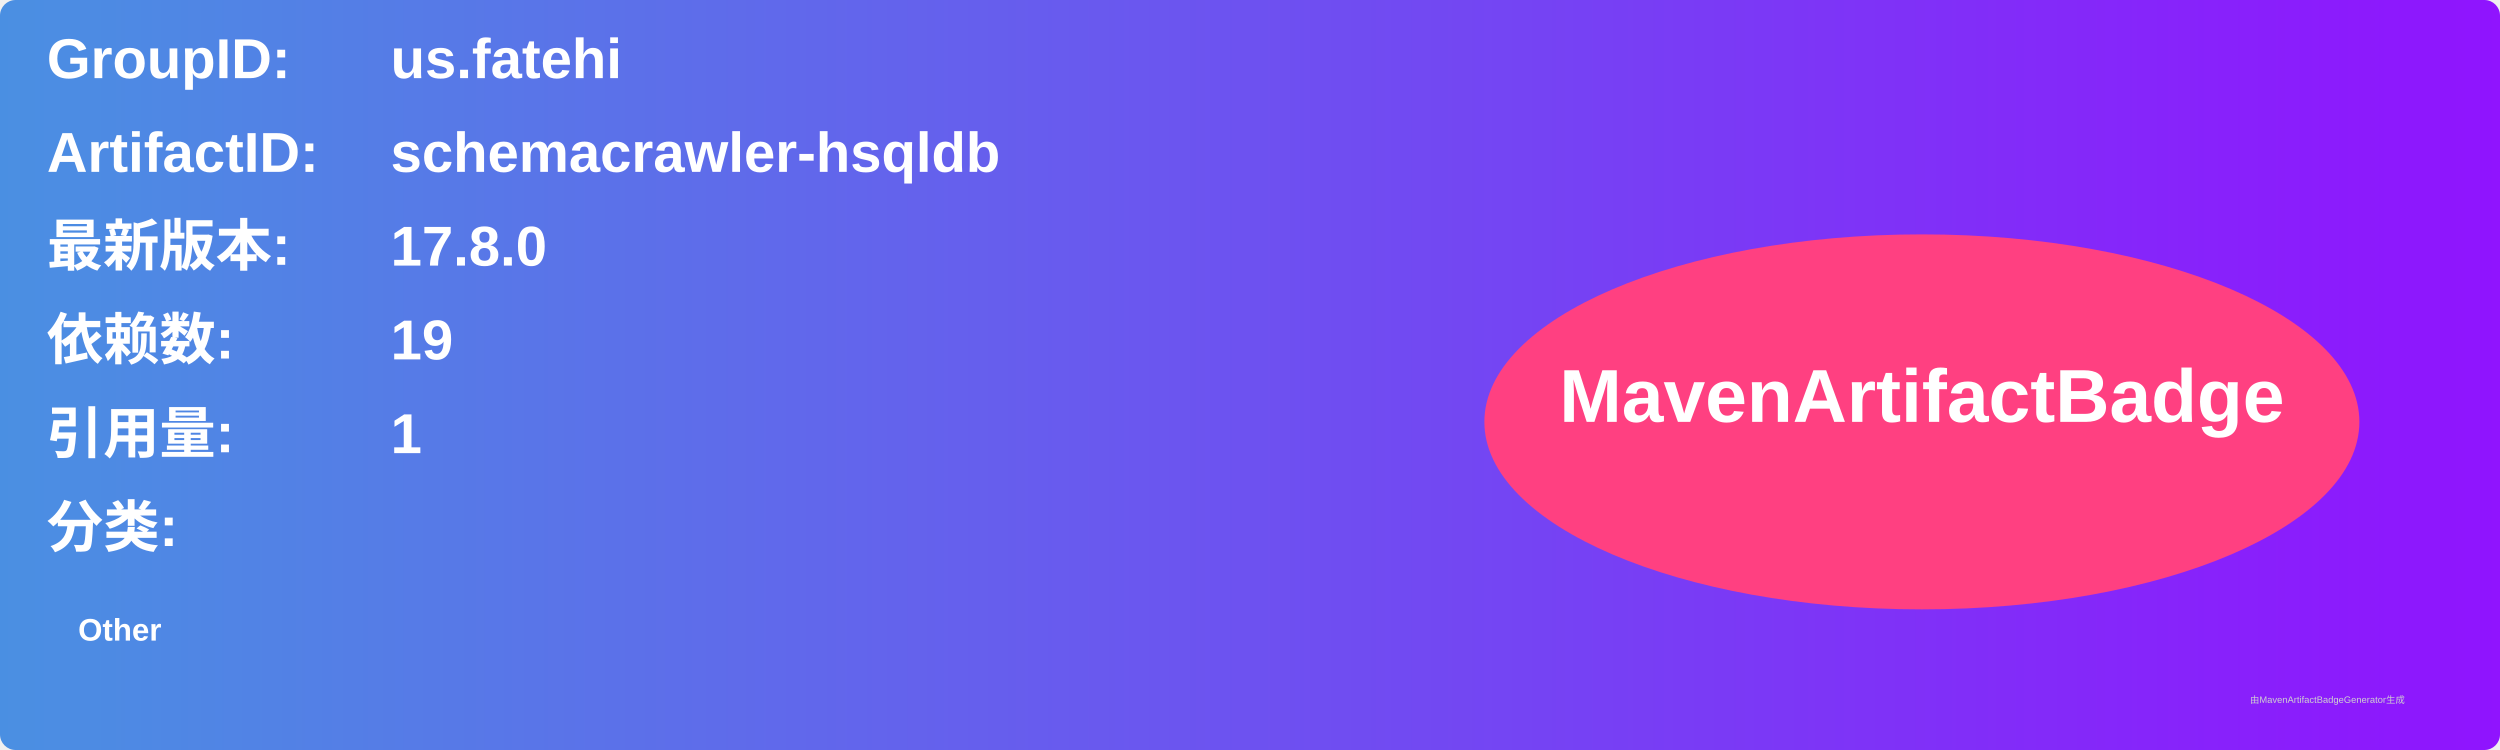
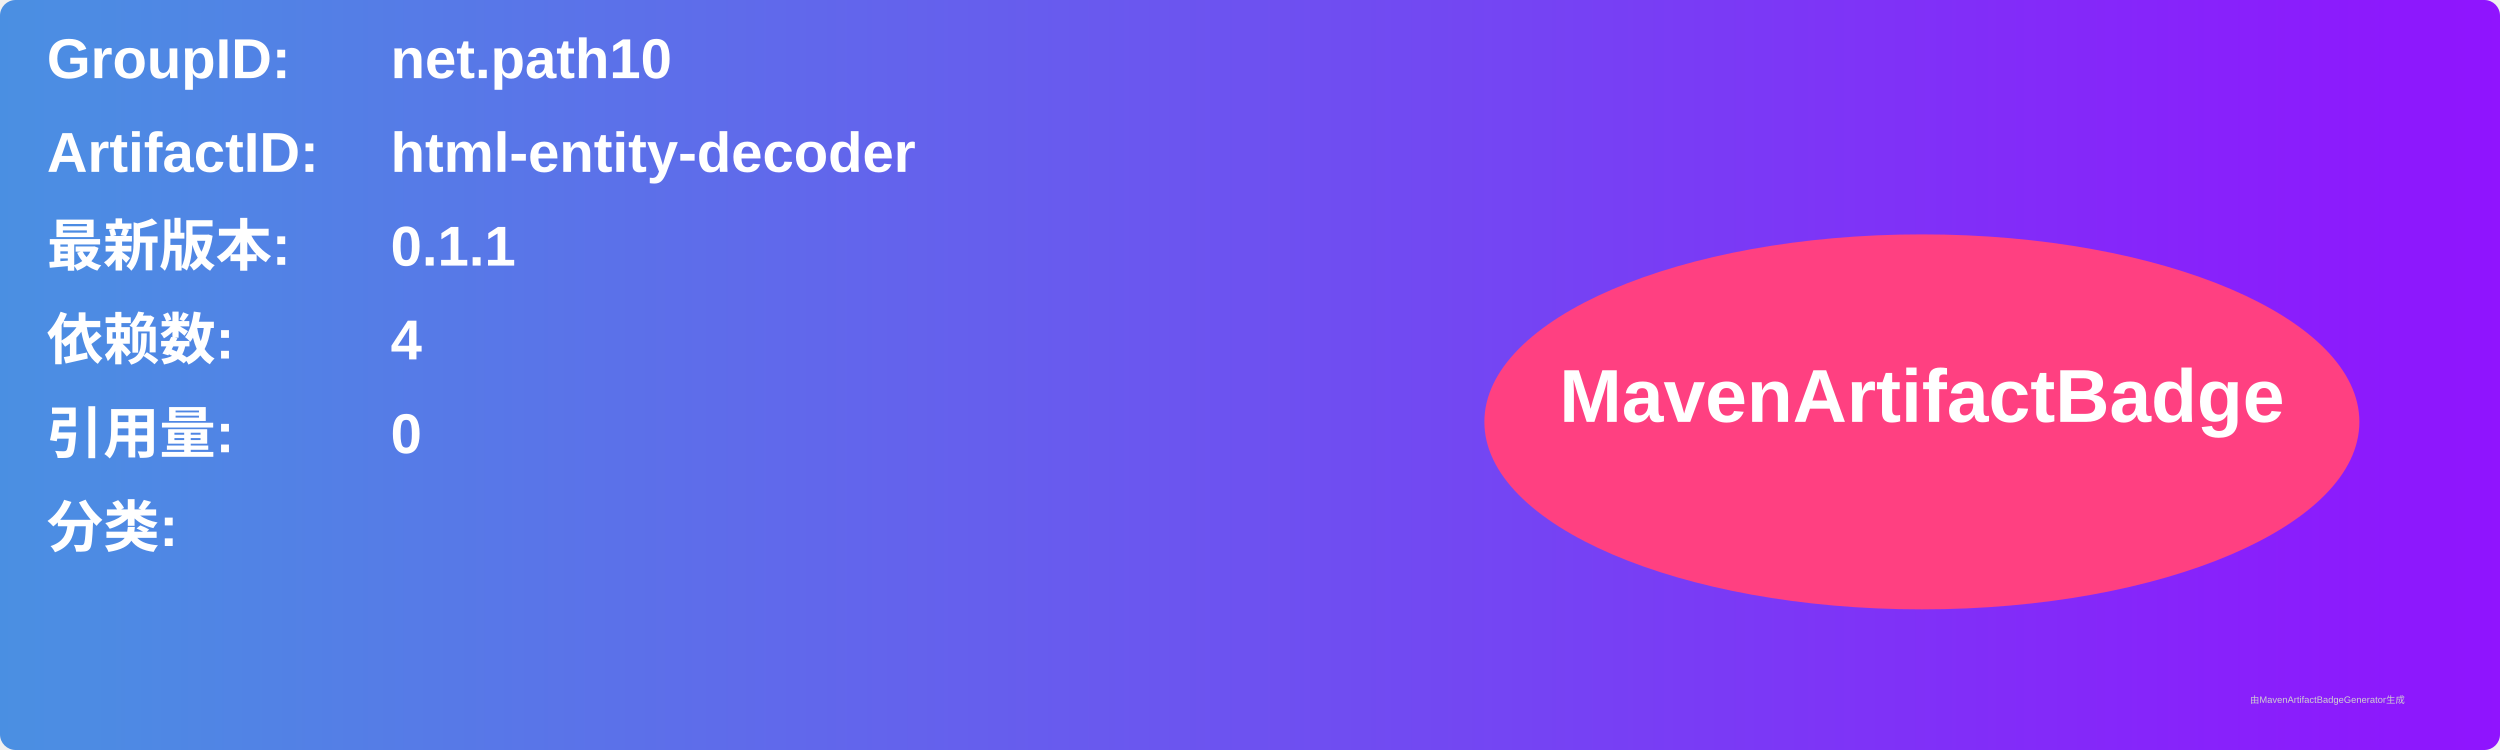
<svg xmlns="http://www.w3.org/2000/svg" width="800" height="240" viewBox="0 0 800 240">
  <linearGradient id="grad" x1="0%" y1="0%" x2="100%" y2="0%">
    <stop offset="0%" stop-color="#4a90e2" />
    <stop offset="100%" stop-color="#9013fe" />
  </linearGradient>
  <rect width="100%" height="100%" rx="5" ry="5" fill="url(#grad)" />
  <g transform="translate(15, 15)">
    <text x="0" y="10" font-family="Arial" font-size="18" fill="white" font-weight="bold" width="260">GroupID:</text>
-     <text x="110" y="10" font-family="Arial" font-size="18" fill="white" font-weight="bold" width="460">us.fatehi</text>
+     <text x="110" y="10" font-family="Arial" font-size="18" fill="white" font-weight="bold" width="460">net.path10</text>
    <text x="0" y="40" font-family="Arial" font-size="18" fill="white" font-weight="bold" width="260">ArtifactID:</text>
-     <text x="110" y="40" font-family="Arial" font-size="18" fill="white" font-weight="bold" width="460">schemacrawler-hsqldb</text>
+     <text x="110" y="40" font-family="Arial" font-size="18" fill="white" font-weight="bold" width="460">html-entity-decoder</text>
    <text x="0" y="70" font-family="Arial" font-size="18" fill="white" font-weight="bold">最新版本:</text>
    <text x="110" y="70" font-family="Arial" font-size="18" fill="white" font-weight="bold">
-       <tspan font-weight="bold">17.8.0</tspan>
+       <tspan font-weight="bold">0.1.1</tspan>
    </text>
    <text x="0" y="100" font-family="Arial" font-size="18" fill="white" font-weight="bold">依赖数: </text>
    <text x="110" y="100" font-family="Arial" font-size="18" fill="white">
-       <tspan font-weight="bold">19</tspan>
+       <tspan font-weight="bold">4</tspan>
    </text>
    <text x="0" y="130" font-family="Arial" font-size="18" fill="white" font-weight="bold">引用量: </text>
    <text x="110" y="130" font-family="Arial" font-size="18" fill="white">
-       <tspan font-weight="bold">1</tspan>
+       <tspan font-weight="bold">0</tspan>
    </text>
    <text x="0" y="160" font-family="Arial" font-size="18" fill="white" font-weight="bold">分类:</text>
    <text x="10" y="190" font-family="Arial" font-size="10" fill="white">
-       <tspan font-weight="bold">Other</tspan>
+       <tspan font-weight="bold" />
    </text>
    <ellipse cx="600" cy="120" rx="140" ry="60" fill="#ff4081" />
    <text x="600" y="120" text-anchor="middle" font-family="Arial" font-size="24" fill="white" font-weight="bold">MavenArtifactBadge</text>
  </g>
  <text x="720" y="225" font-family="Arial" font-size="3" fill="#d0d0d0">由MavenArtifactBadgeGenerator生成</text>
</svg>
